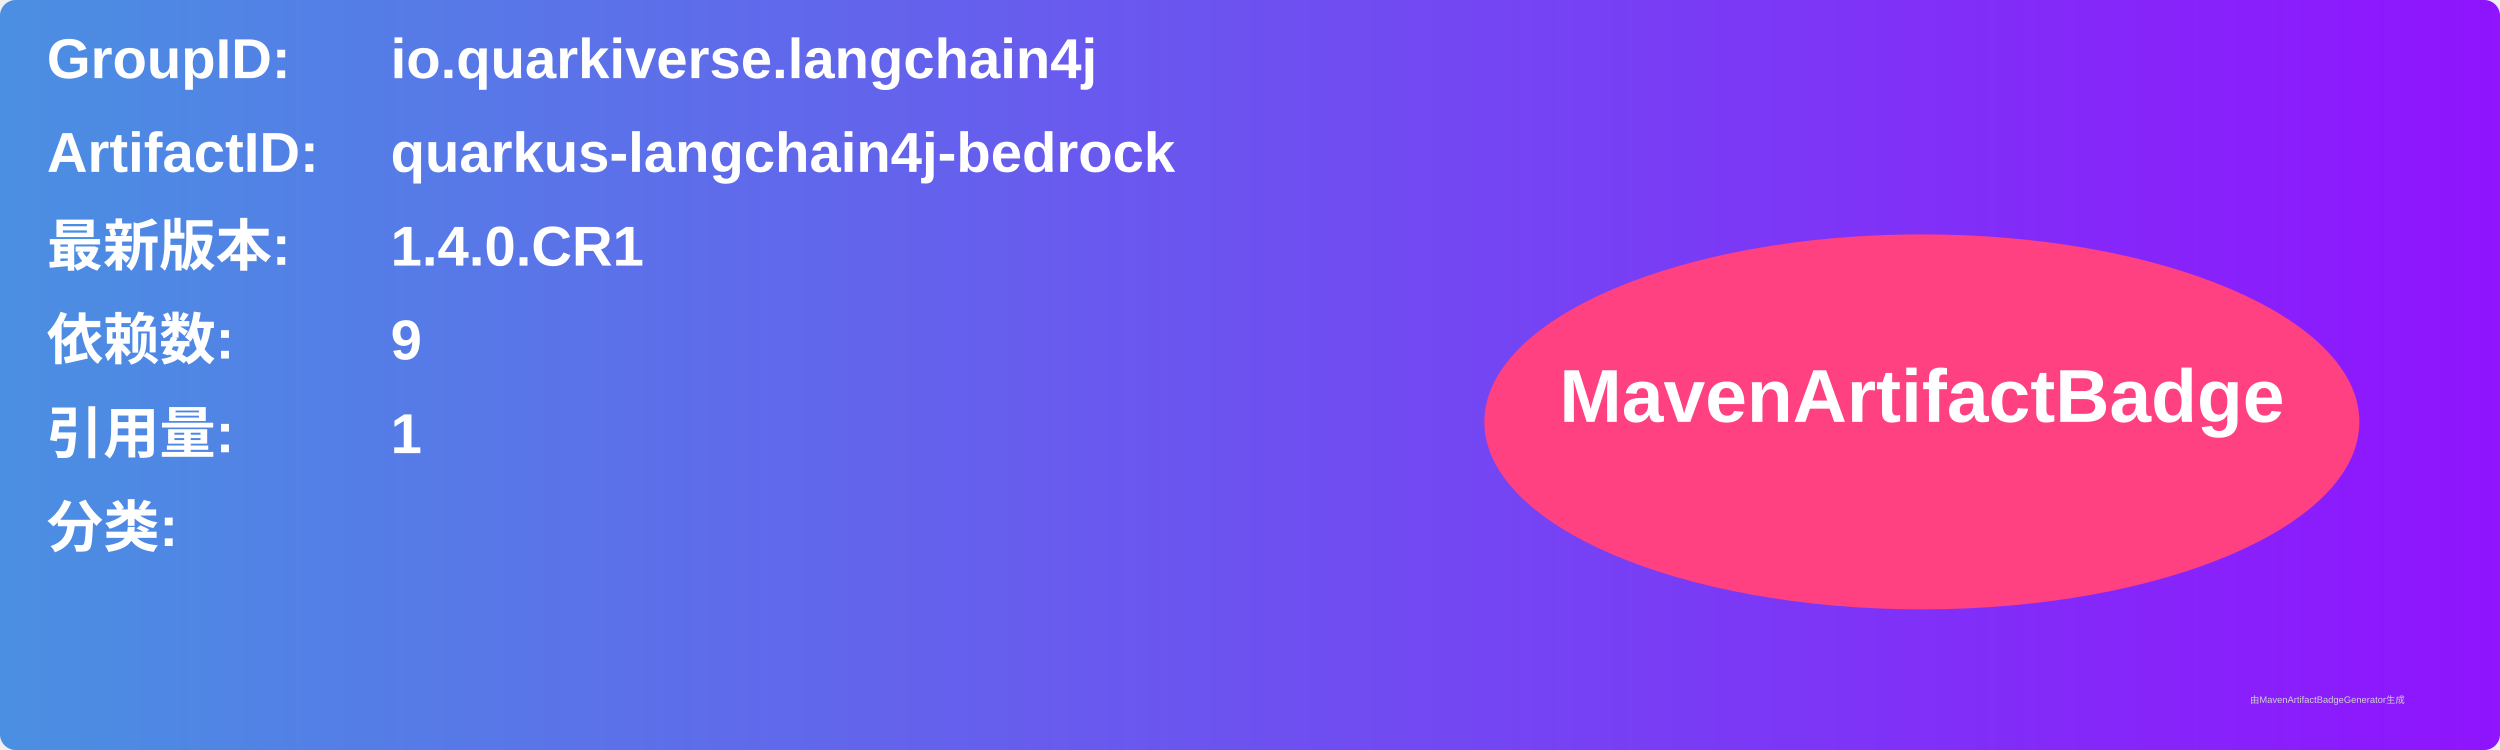
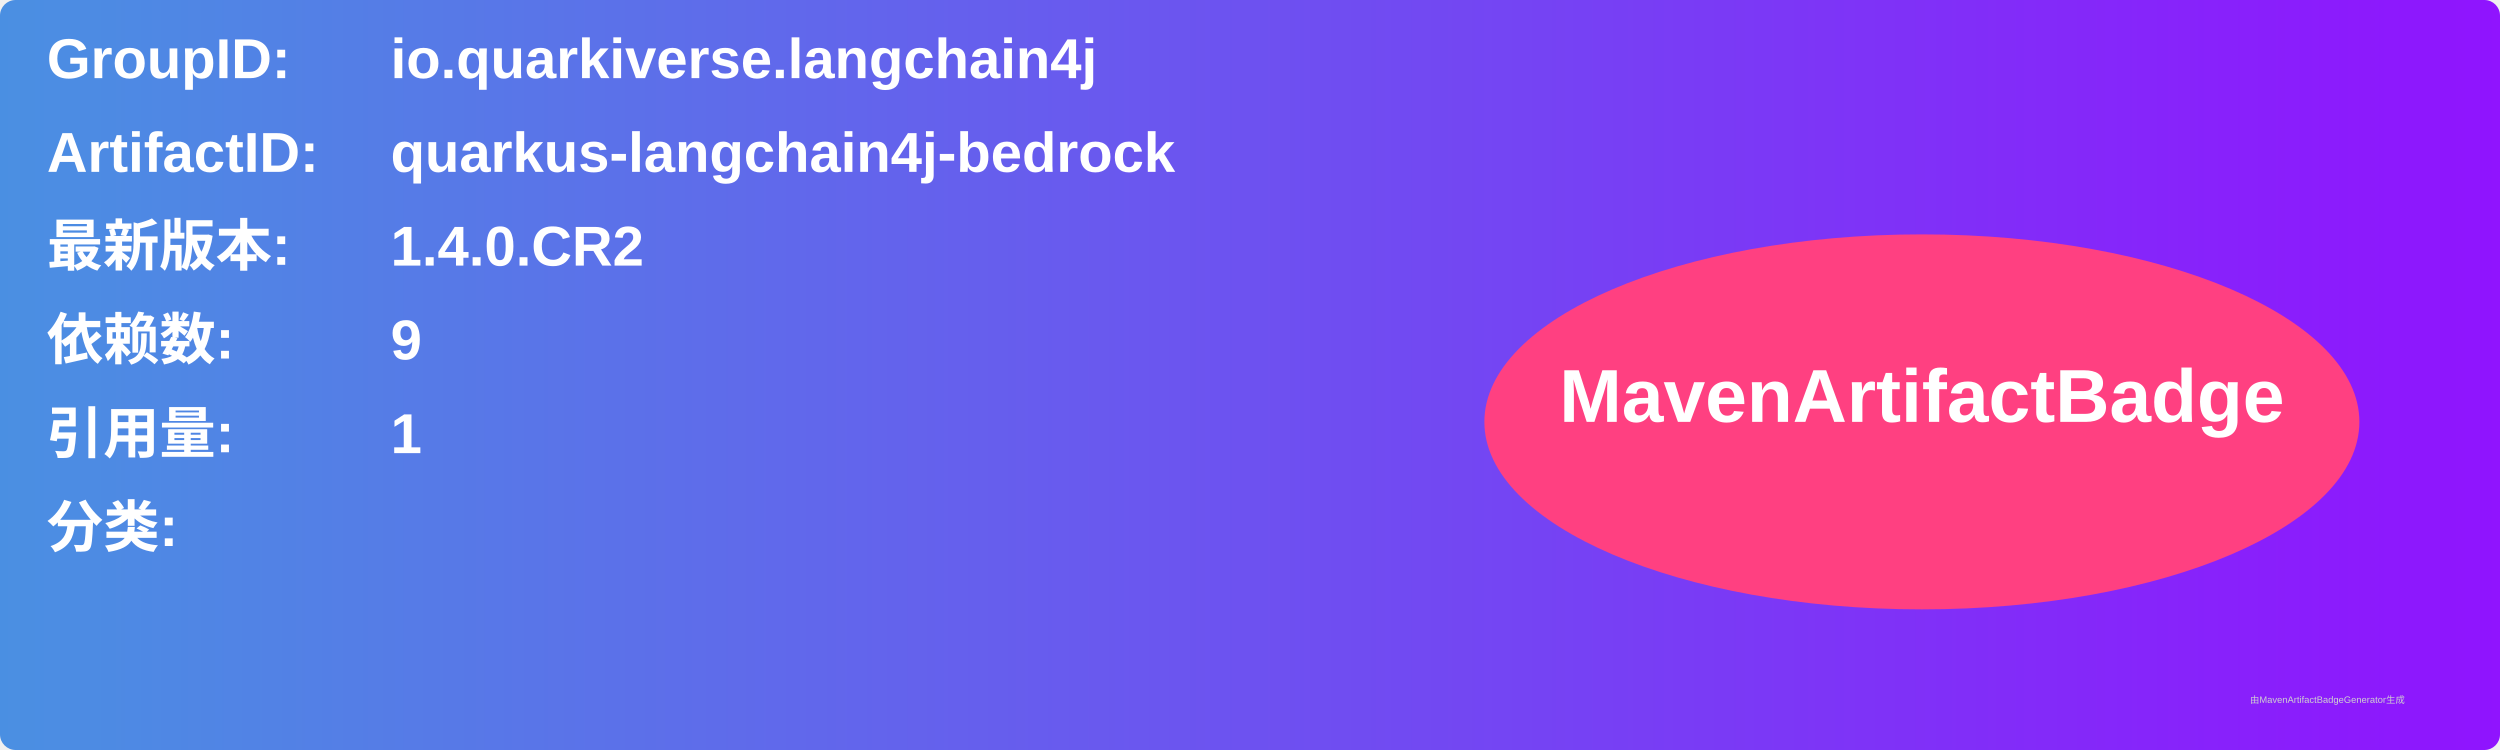
<svg xmlns="http://www.w3.org/2000/svg" width="800" height="240" viewBox="0 0 800 240">
  <linearGradient id="grad" x1="0%" y1="0%" x2="100%" y2="0%">
    <stop offset="0%" stop-color="#4a90e2" />
    <stop offset="100%" stop-color="#9013fe" />
  </linearGradient>
  <rect width="100%" height="100%" rx="5" ry="5" fill="url(#grad)" />
  <g transform="translate(15, 15)">
    <text x="0" y="10" font-family="Arial" font-size="18" fill="white" font-weight="bold" width="260">GroupID:</text>
    <text x="110" y="10" font-family="Arial" font-size="18" fill="white" font-weight="bold" width="460">io.quarkiverse.langchain4j</text>
    <text x="0" y="40" font-family="Arial" font-size="18" fill="white" font-weight="bold" width="260">ArtifactID:</text>
    <text x="110" y="40" font-family="Arial" font-size="18" fill="white" font-weight="bold" width="460">quarkus-langchain4j-bedrock</text>
    <text x="0" y="70" font-family="Arial" font-size="18" fill="white" font-weight="bold">最新版本:</text>
    <text x="110" y="70" font-family="Arial" font-size="18" fill="white" font-weight="bold">
-       <tspan font-weight="bold">1.4.0.CR1</tspan>
+       <tspan font-weight="bold">1.4.0.CR2</tspan>
    </text>
    <text x="0" y="100" font-family="Arial" font-size="18" fill="white" font-weight="bold">依赖数: </text>
    <text x="110" y="100" font-family="Arial" font-size="18" fill="white">
      <tspan font-weight="bold">9</tspan>
    </text>
    <text x="0" y="130" font-family="Arial" font-size="18" fill="white" font-weight="bold">引用量: </text>
    <text x="110" y="130" font-family="Arial" font-size="18" fill="white">
      <tspan font-weight="bold">1</tspan>
    </text>
    <text x="0" y="160" font-family="Arial" font-size="18" fill="white" font-weight="bold">分类:</text>
    <text x="10" y="190" font-family="Arial" font-size="10" fill="white">
      <tspan font-weight="bold" />
    </text>
    <ellipse cx="600" cy="120" rx="140" ry="60" fill="#ff4081" />
    <text x="600" y="120" text-anchor="middle" font-family="Arial" font-size="24" fill="white" font-weight="bold">MavenArtifactBadge</text>
  </g>
  <text x="720" y="225" font-family="Arial" font-size="3" fill="#d0d0d0">由MavenArtifactBadgeGenerator生成</text>
</svg>
